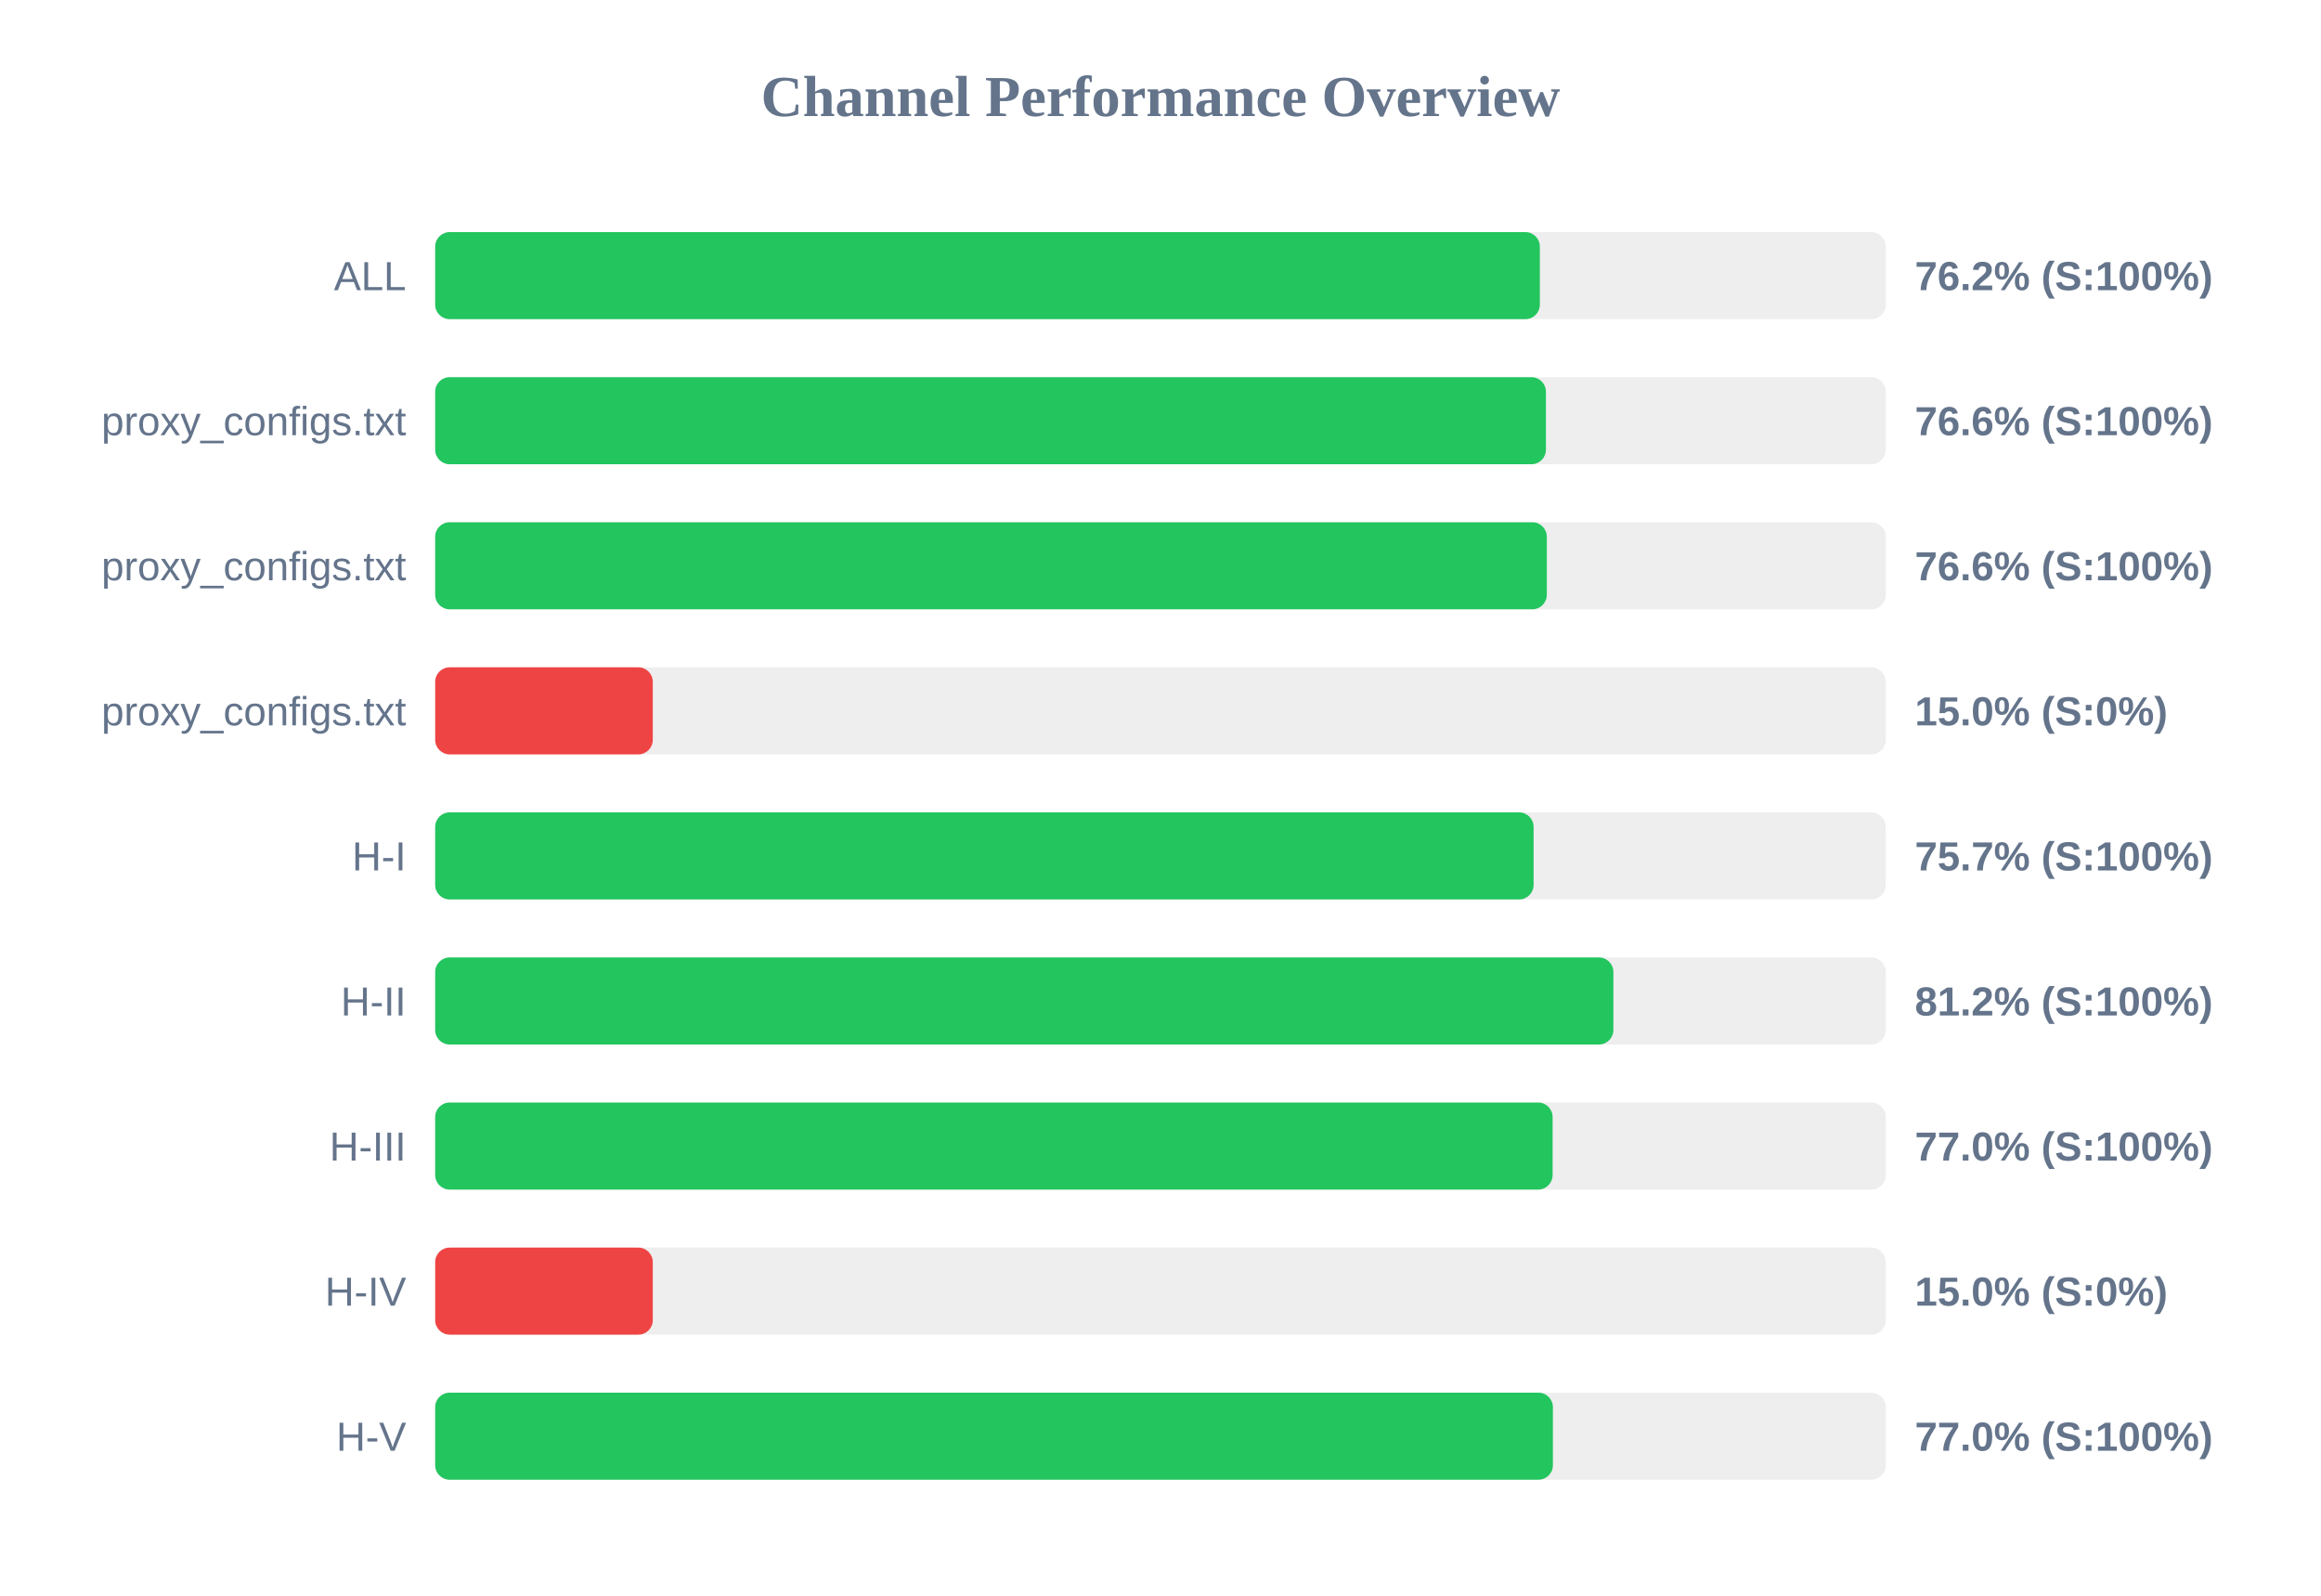
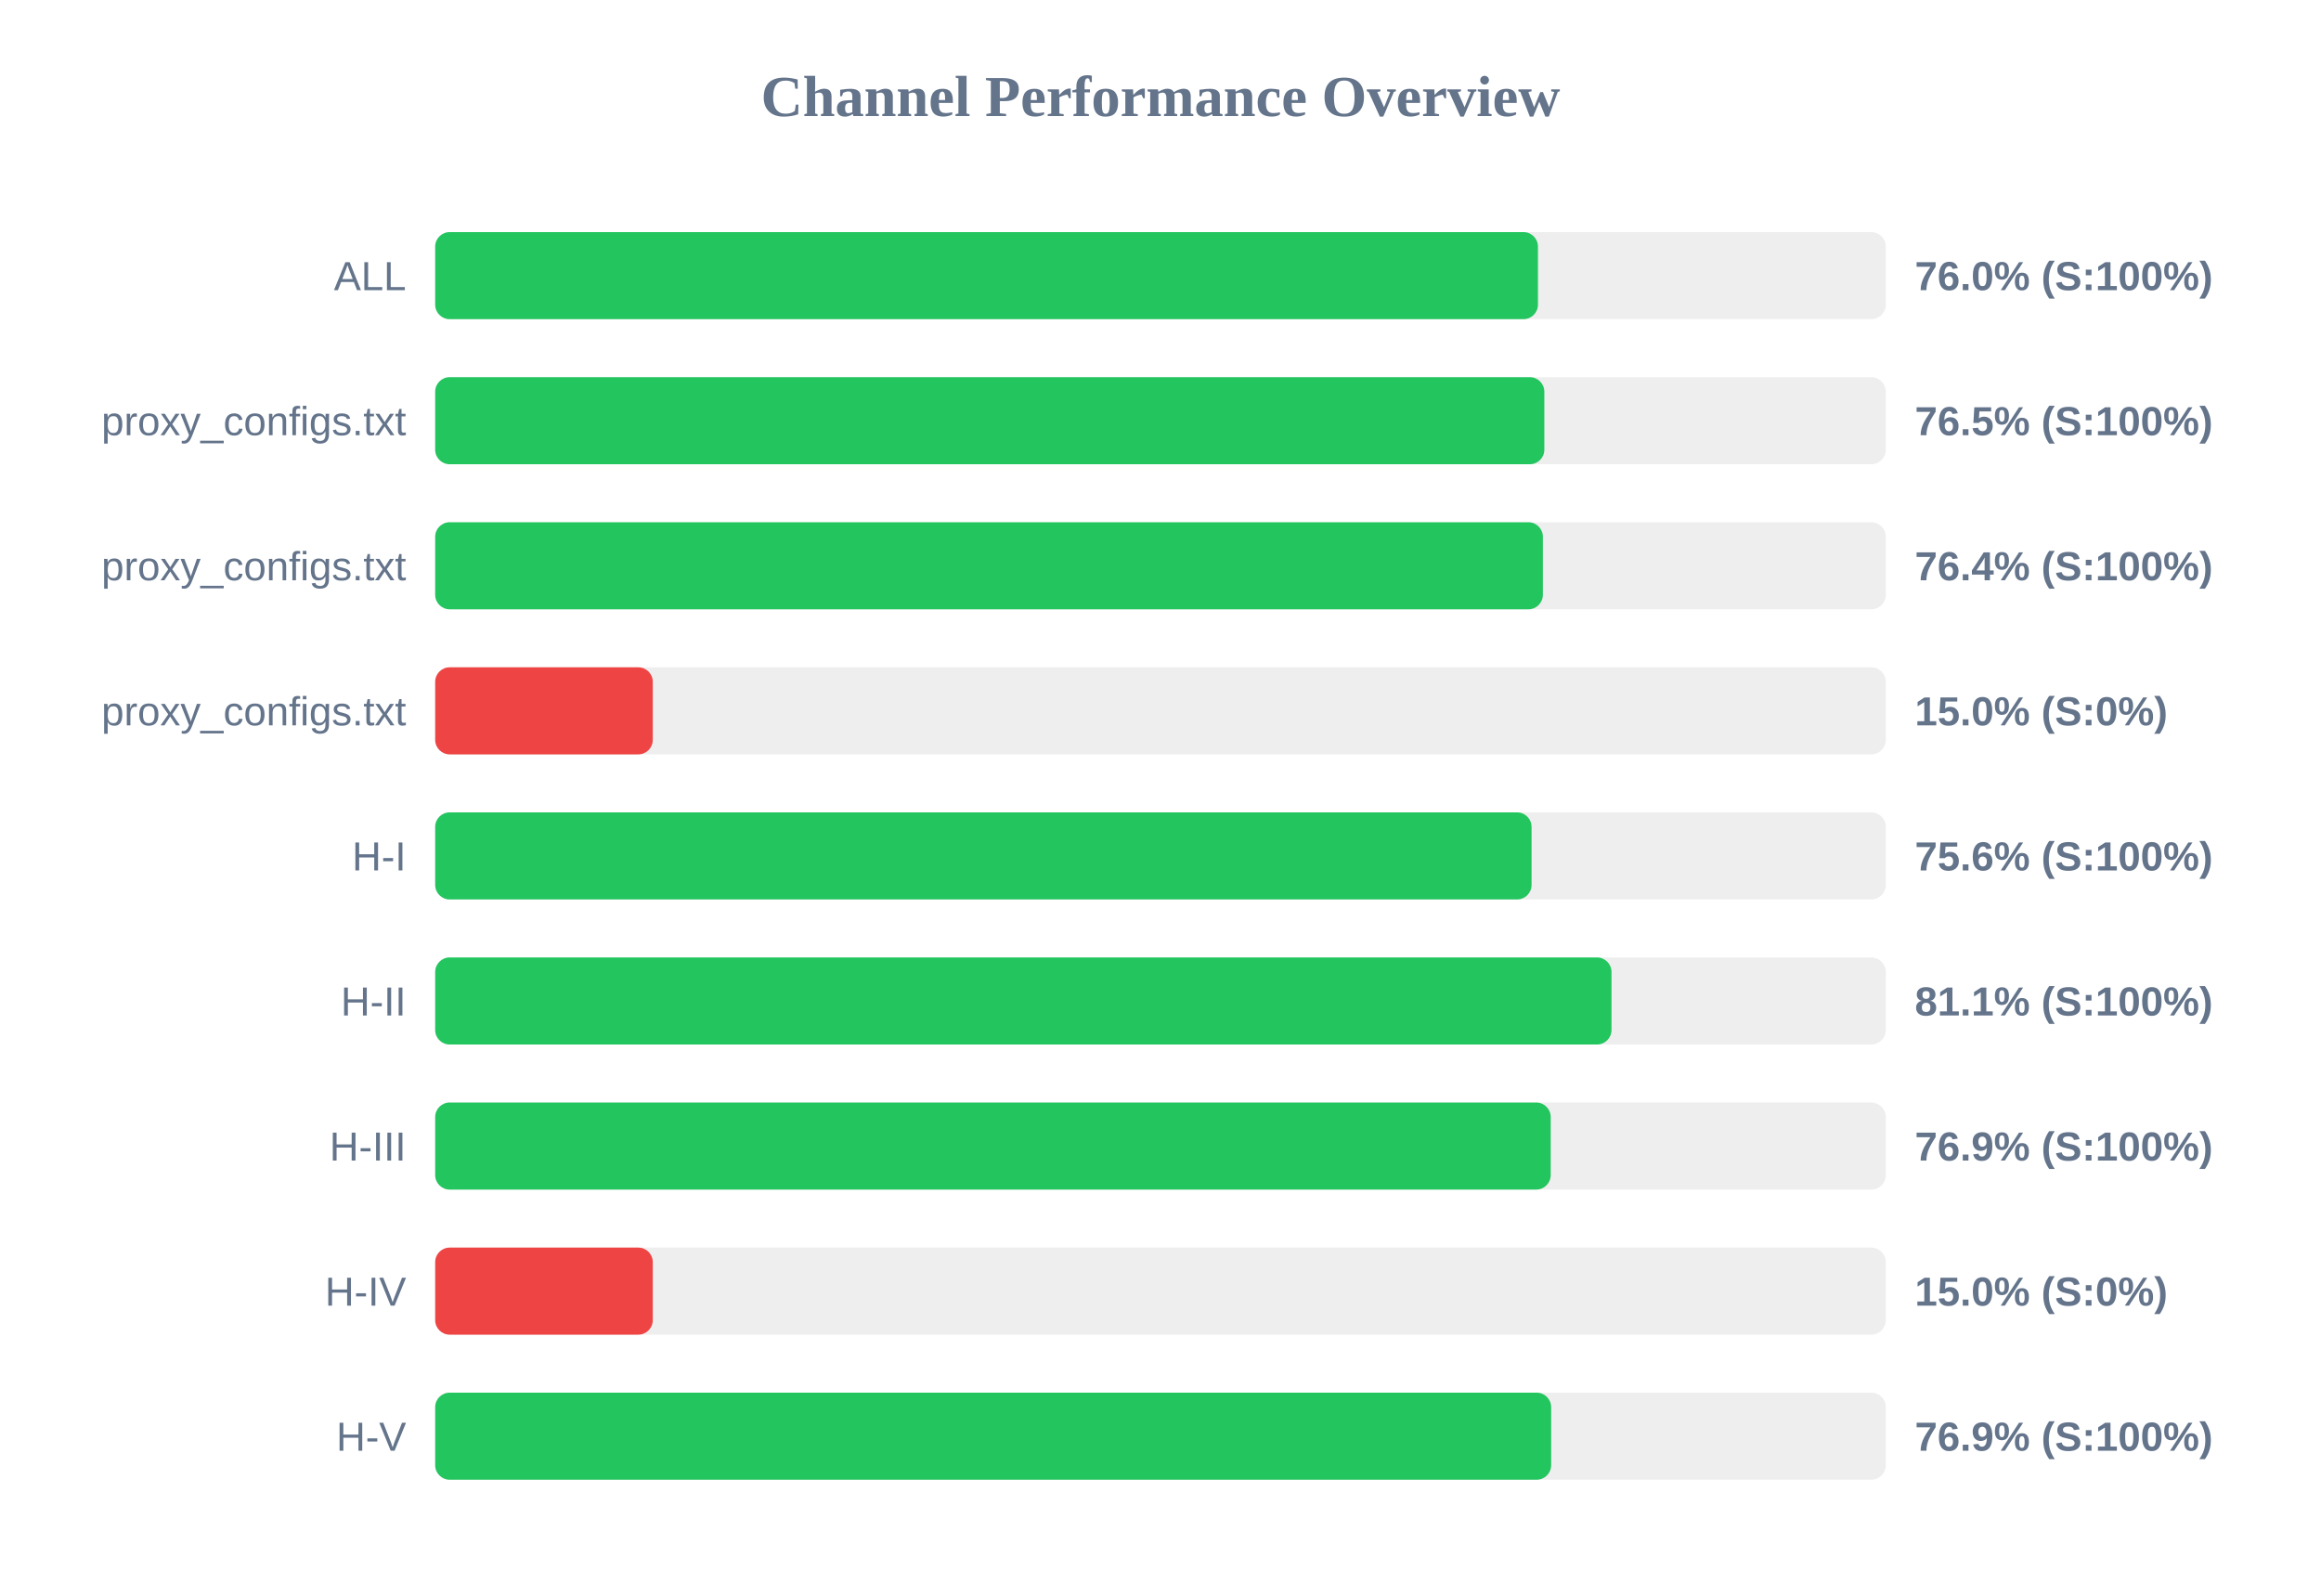
<svg xmlns="http://www.w3.org/2000/svg" width="800" height="550" version="1.1">
  <style>
        .row { font: 14px Arial; fill: #64748b; }
        .score { font: bold 14px Arial; fill: #64748b; }
    </style>
  <text x="400" y="40" text-anchor="middle" font-size="20px" font-weight="bold" fill="#64748b">Channel Performance Overview</text>
  <rect x="150" y="80" width="500" height="30" fill="#eee" rx="5" />
-   <rect x="150" y="80" width="380.75" height="30" fill="#22c55e" rx="5" />
+   <rect x="150" y="80" width="380.1" height="30" fill="#22c55e" rx="5" />
  <text x="140" y="100" text-anchor="end" class="row">ALL</text>
-   <text x="660" y="100" text-anchor="start" class="score">76.2% (S:100%)</text>
+   <text x="660" y="100" text-anchor="start" class="score">76.0% (S:100%)</text>
  <rect x="150" y="130" width="500" height="30" fill="#eee" rx="5" />
-   <rect x="150" y="130" width="382.85" height="30" fill="#22c55e" rx="5" />
+   <rect x="150" y="130" width="382.3" height="30" fill="#22c55e" rx="5" />
  <text x="140" y="150" text-anchor="end" class="row">proxy_configs.txt</text>
-   <text x="660" y="150" text-anchor="start" class="score">76.6% (S:100%)</text>
+   <text x="660" y="150" text-anchor="start" class="score">76.5% (S:100%)</text>
  <rect x="150" y="180" width="500" height="30" fill="#eee" rx="5" />
-   <rect x="150" y="180" width="383.15" height="30" fill="#22c55e" rx="5" />
+   <rect x="150" y="180" width="381.8" height="30" fill="#22c55e" rx="5" />
  <text x="140" y="200" text-anchor="end" class="row">proxy_configs.txt</text>
-   <text x="660" y="200" text-anchor="start" class="score">76.6% (S:100%)</text>
+   <text x="660" y="200" text-anchor="start" class="score">76.4% (S:100%)</text>
  <rect x="150" y="230" width="500" height="30" fill="#eee" rx="5" />
  <rect x="150" y="230" width="75.0" height="30" fill="#ef4444" rx="5" />
  <text x="140" y="250" text-anchor="end" class="row">proxy_configs.txt</text>
  <text x="660" y="250" text-anchor="start" class="score">15.0% (S:0%)</text>
  <rect x="150" y="280" width="500" height="30" fill="#eee" rx="5" />
-   <rect x="150" y="280" width="378.6" height="30" fill="#22c55e" rx="5" />
+   <rect x="150" y="280" width="377.9" height="30" fill="#22c55e" rx="5" />
  <text x="140" y="300" text-anchor="end" class="row">H-I</text>
-   <text x="660" y="300" text-anchor="start" class="score">75.7% (S:100%)</text>
+   <text x="660" y="300" text-anchor="start" class="score">75.6% (S:100%)</text>
  <rect x="150" y="330" width="500" height="30" fill="#eee" rx="5" />
-   <rect x="150" y="330" width="406.1" height="30" fill="#22c55e" rx="5" />
+   <rect x="150" y="330" width="405.45" height="30" fill="#22c55e" rx="5" />
  <text x="140" y="350" text-anchor="end" class="row">H-II</text>
-   <text x="660" y="350" text-anchor="start" class="score">81.2% (S:100%)</text>
+   <text x="660" y="350" text-anchor="start" class="score">81.1% (S:100%)</text>
  <rect x="150" y="380" width="500" height="30" fill="#eee" rx="5" />
-   <rect x="150" y="380" width="385.15" height="30" fill="#22c55e" rx="5" />
+   <rect x="150" y="380" width="384.5" height="30" fill="#22c55e" rx="5" />
  <text x="140" y="400" text-anchor="end" class="row">H-III</text>
-   <text x="660" y="400" text-anchor="start" class="score">77.0% (S:100%)</text>
+   <text x="660" y="400" text-anchor="start" class="score">76.9% (S:100%)</text>
  <rect x="150" y="430" width="500" height="30" fill="#eee" rx="5" />
  <rect x="150" y="430" width="75.0" height="30" fill="#ef4444" rx="5" />
  <text x="140" y="450" text-anchor="end" class="row">H-IV</text>
  <text x="660" y="450" text-anchor="start" class="score">15.0% (S:0%)</text>
  <rect x="150" y="480" width="500" height="30" fill="#eee" rx="5" />
-   <rect x="150" y="480" width="385.25" height="30" fill="#22c55e" rx="5" />
+   <rect x="150" y="480" width="384.65" height="30" fill="#22c55e" rx="5" />
  <text x="140" y="500" text-anchor="end" class="row">H-V</text>
-   <text x="660" y="500" text-anchor="start" class="score">77.0% (S:100%)</text>
+   <text x="660" y="500" text-anchor="start" class="score">76.9% (S:100%)</text>
</svg>
